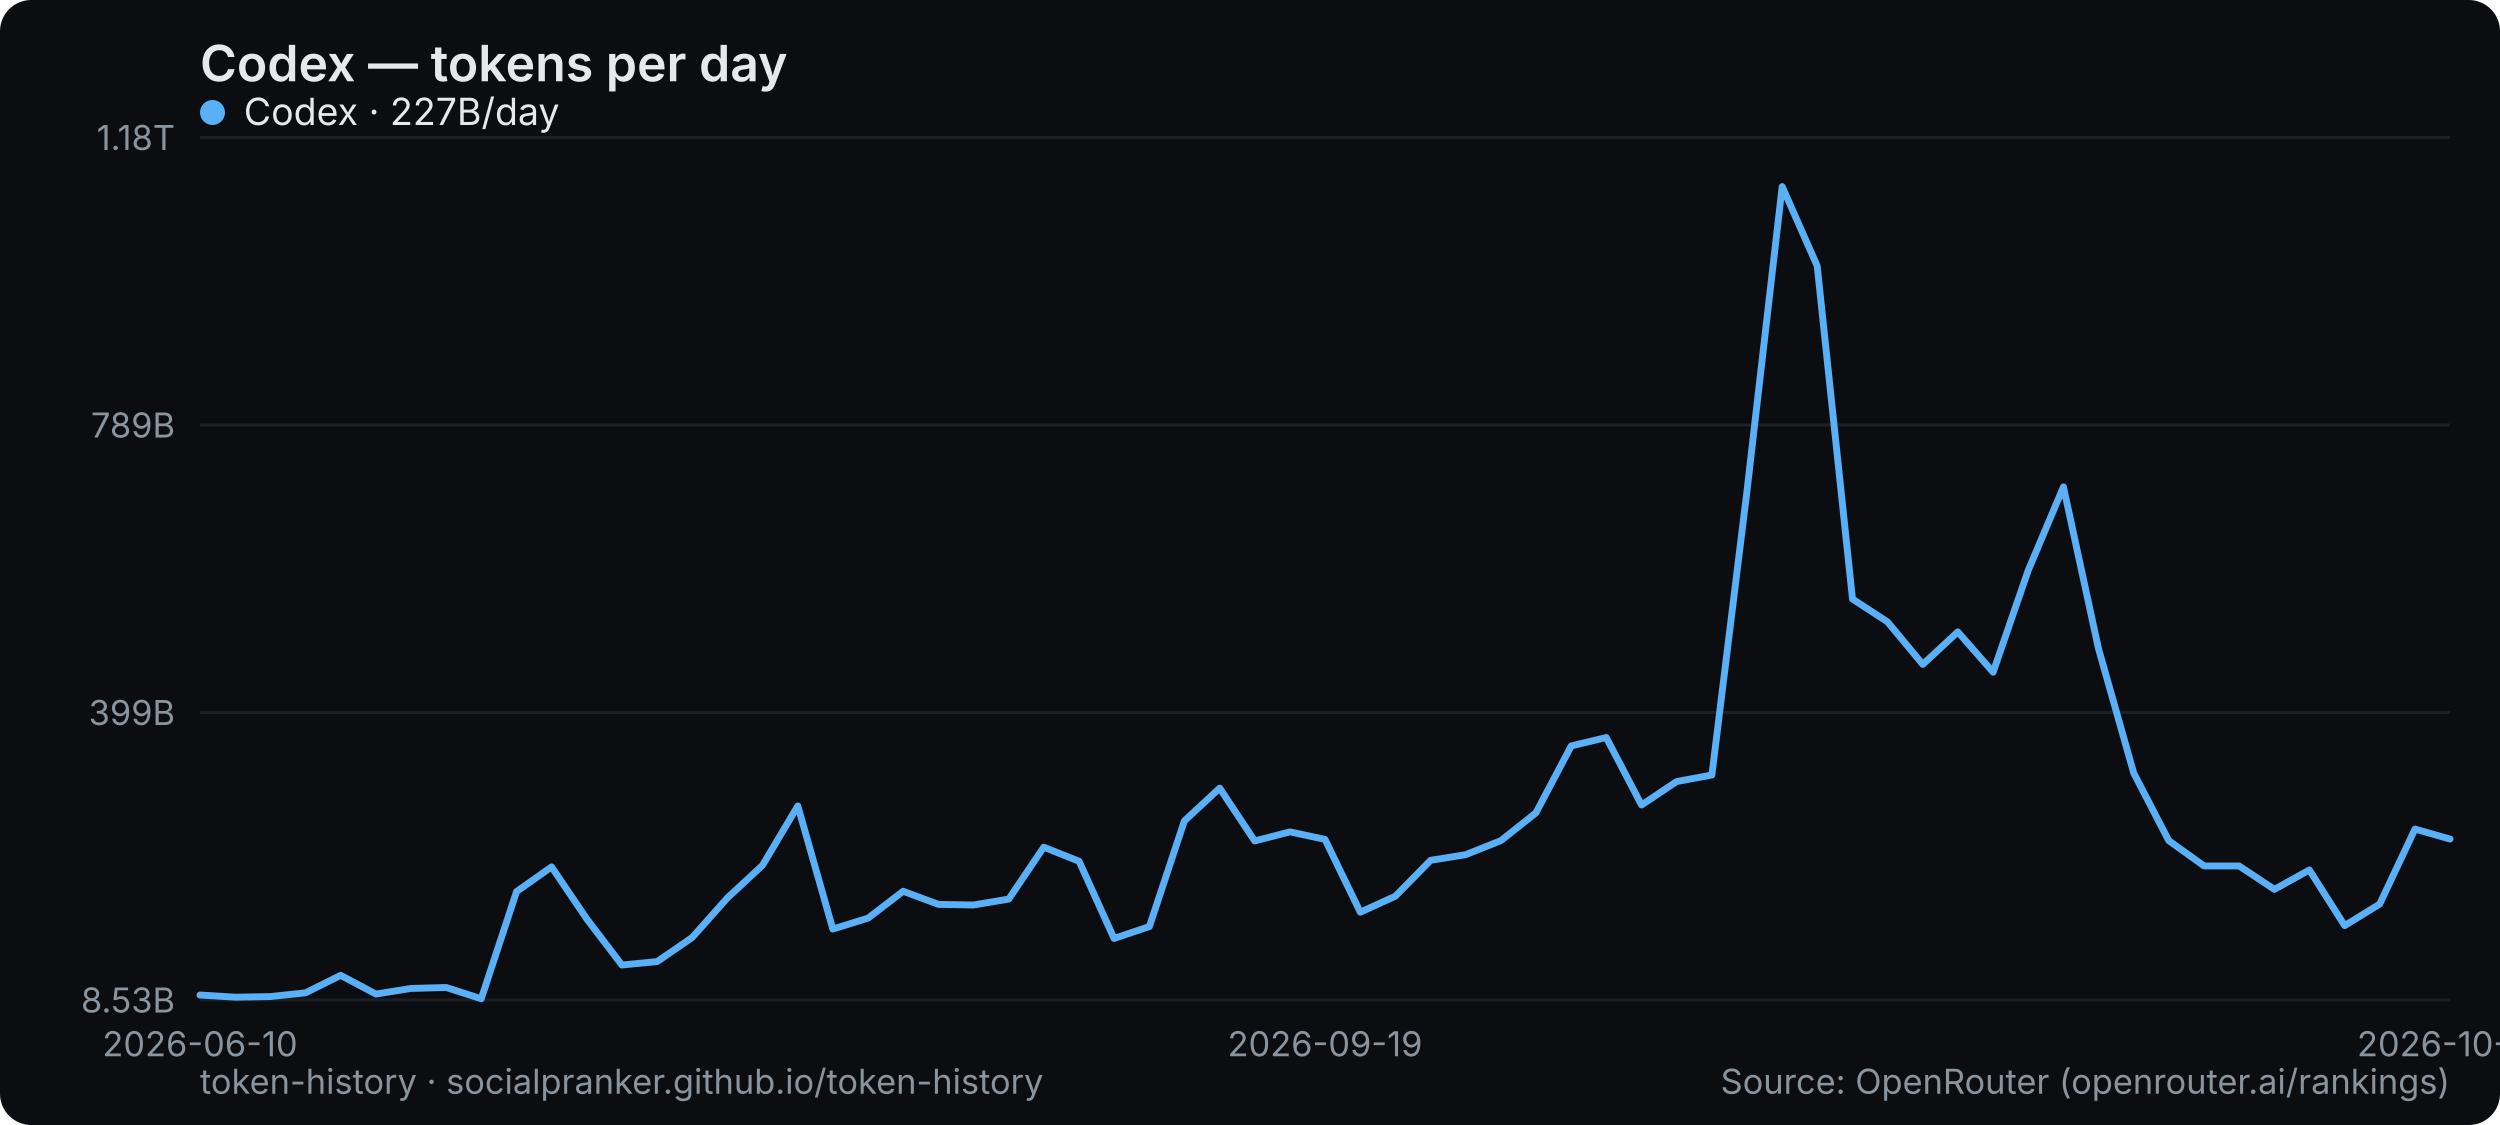
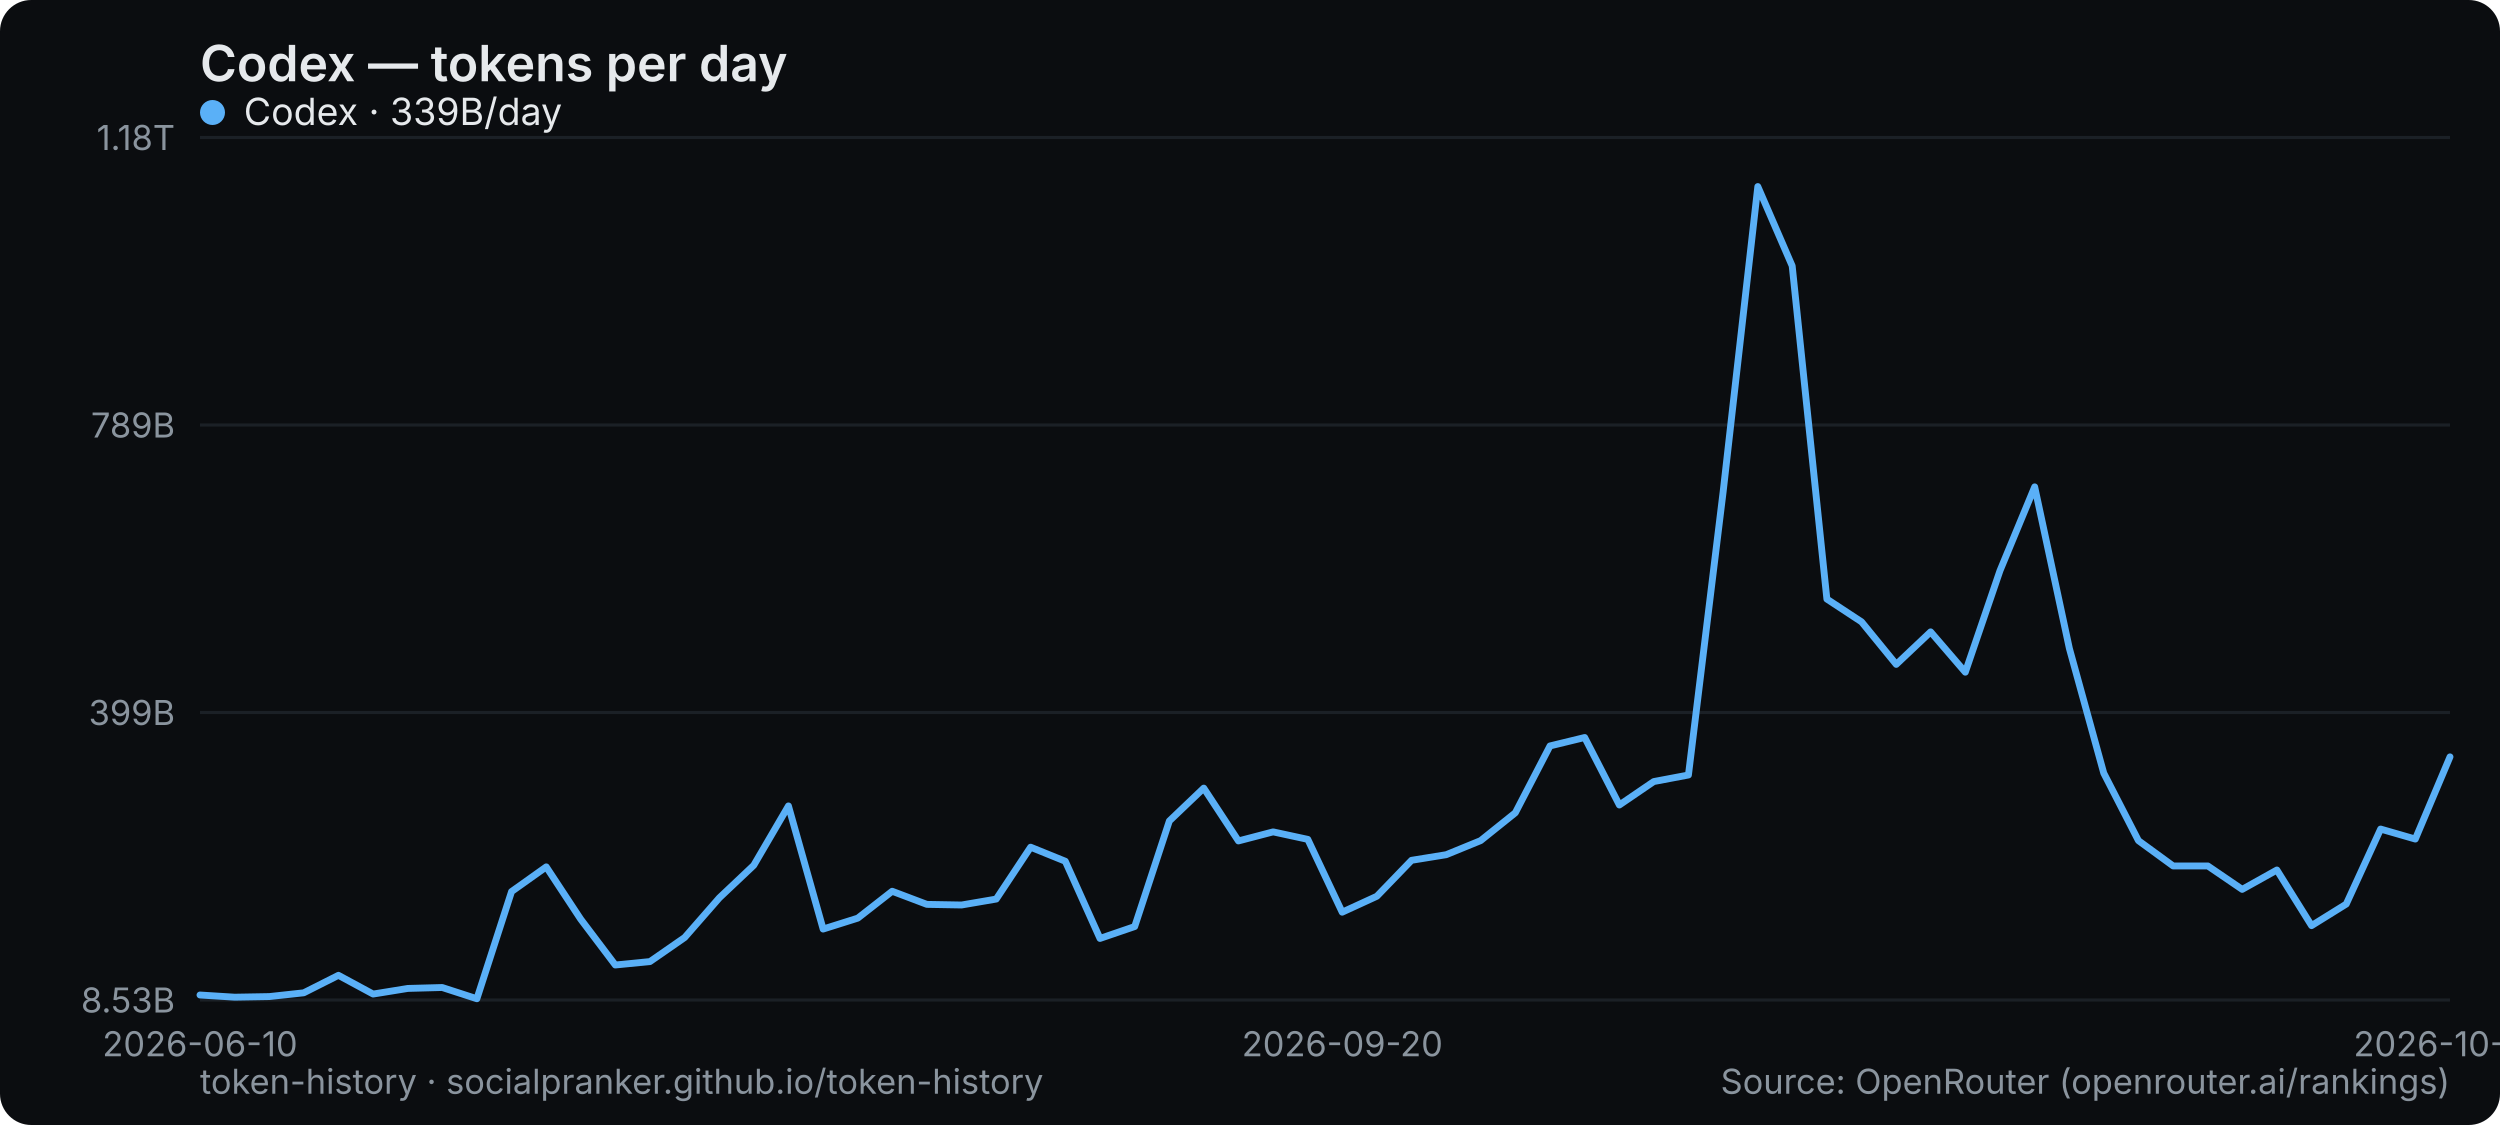
<svg xmlns="http://www.w3.org/2000/svg" width="800" height="360" viewBox="0 0 800 360" role="img" aria-label="Codex — tokens per day">
  <rect width="800" height="360" rx="10" fill="#0b0d10" />
  <text x="64" y="26" font-family="system-ui,-apple-system,Segoe UI,sans-serif" font-size="16" font-weight="600" fill="#e6e9ec">Codex — tokens per day</text>
  <line x1="64" y1="320" x2="784" y2="320" stroke="#1b2026" stroke-width="1" />
  <text x="56" y="324" text-anchor="end" font-family="system-ui,-apple-system,Segoe UI,sans-serif" font-size="11" fill="#8a949e">8.53B</text>
  <line x1="64" y1="228" x2="784" y2="228" stroke="#1b2026" stroke-width="1" />
  <text x="56" y="232" text-anchor="end" font-family="system-ui,-apple-system,Segoe UI,sans-serif" font-size="11" fill="#8a949e">399B</text>
  <line x1="64" y1="136" x2="784" y2="136" stroke="#1b2026" stroke-width="1" />
  <text x="56" y="140" text-anchor="end" font-family="system-ui,-apple-system,Segoe UI,sans-serif" font-size="11" fill="#8a949e">789B</text>
  <line x1="64" y1="44" x2="784" y2="44" stroke="#1b2026" stroke-width="1" />
  <text x="56" y="48" text-anchor="end" font-family="system-ui,-apple-system,Segoe UI,sans-serif" font-size="11" fill="#8a949e">1.18T</text>
  <text x="64" y="338" text-anchor="middle" font-family="system-ui,-apple-system,Segoe UI,sans-serif" font-size="11" fill="#8a949e">2026-06-10</text>
-   <text x="424" y="338" text-anchor="middle" font-family="system-ui,-apple-system,Segoe UI,sans-serif" font-size="11" fill="#8a949e">2026-09-19</text>
-   <text x="784" y="338" text-anchor="middle" font-family="system-ui,-apple-system,Segoe UI,sans-serif" font-size="11" fill="#8a949e">2026-10-21</text>
-   <polyline points="64.0,318.4 75.3,319.1 86.5,318.9 97.8,317.7 109.0,312.1 120.3,318.1 131.5,316.3 142.8,316.0 154.0,319.6 165.3,285.3 176.5,277.4 187.8,294.1 199.0,308.8 210.3,307.7 221.5,300.0 232.8,287.3 244.0,276.9 255.3,257.9 266.5,297.3 277.8,293.8 289.0,285.2 300.3,289.4 311.5,289.6 322.8,287.7 334.0,271.1 345.3,275.6 356.5,300.3 367.8,296.5 379.0,262.7 390.3,252.2 401.5,269.1 412.8,266.2 424.0,268.6 435.3,291.9 446.5,286.8 457.8,275.3 469.0,273.5 480.3,269.0 491.5,260.1 502.8,238.7 514.0,236.0 525.3,257.6 536.5,250.1 547.8,248.0 559.0,157.4 570.3,59.7 581.5,85.1 592.8,191.7 604.0,199.0 615.3,212.6 626.5,202.2 637.8,215.1 649.0,182.6 660.3,155.8 671.5,207.5 682.8,247.4 694.0,269.0 705.3,277.1 716.5,277.1 727.8,284.6 739.0,278.4 750.3,296.2 761.5,289.3 772.8,265.3 784.0,268.5" fill="none" stroke="#5ab0f7" stroke-width="2.2" stroke-linejoin="round" stroke-linecap="round" />
+   <text x="429.538" y="338" text-anchor="middle" font-family="system-ui,-apple-system,Segoe UI,sans-serif" font-size="11" fill="#8a949e">2026-09-20</text>
+   <text x="784" y="338" text-anchor="middle" font-family="system-ui,-apple-system,Segoe UI,sans-serif" font-size="11" fill="#8a949e">2026-10-22</text>
+   <polyline points="64.0,318.4 75.1,319.1 86.2,318.9 97.2,317.7 108.3,312.1 119.4,318.1 130.5,316.3 141.5,316.0 152.6,319.6 163.7,285.3 174.8,277.4 185.8,294.1 196.9,308.8 208.0,307.7 219.1,300.0 230.2,287.3 241.2,276.9 252.3,257.9 263.4,297.3 274.5,293.8 285.5,285.2 296.6,289.4 307.7,289.6 318.8,287.7 329.8,271.1 340.9,275.6 352.0,300.3 363.1,296.5 374.2,262.7 385.2,252.2 396.3,269.1 407.4,266.2 418.5,268.6 429.5,291.9 440.6,286.8 451.7,275.3 462.8,273.5 473.8,269.0 484.9,260.1 496.0,238.7 507.1,236.0 518.2,257.6 529.2,250.1 540.3,248.0 551.4,157.4 562.5,59.7 573.5,85.1 584.6,191.7 595.7,199.0 606.8,212.6 617.8,202.2 628.9,215.1 640.0,182.6 651.1,155.8 662.2,207.5 673.2,247.4 684.3,269.0 695.4,277.1 706.5,277.1 717.5,284.6 728.6,278.4 739.7,296.2 750.8,289.3 761.8,265.3 772.9,268.5 784.0,242.2" fill="none" stroke="#5ab0f7" stroke-width="2.2" stroke-linejoin="round" stroke-linecap="round" />
  <g font-family="system-ui,-apple-system,Segoe UI,sans-serif" font-size="12">
    <circle cx="68" cy="36" r="4" fill="#5ab0f7" />
-     <text x="78" y="40" fill="#e6e9ec">Codex · 227B/day</text>
+     <text x="78" y="40" fill="#e6e9ec">Codex · 339B/day</text>
  </g>
  <text x="64" y="350" font-family="system-ui,-apple-system,Segoe UI,sans-serif" font-size="11" fill="#8a949e">token-history · socialpranker.github.io/token-history</text>
  <text x="784" y="350" text-anchor="end" font-family="system-ui,-apple-system,Segoe UI,sans-serif" font-size="11" fill="#8a949e">Source: OpenRouter (openrouter.ai/rankings)</text>
</svg>
